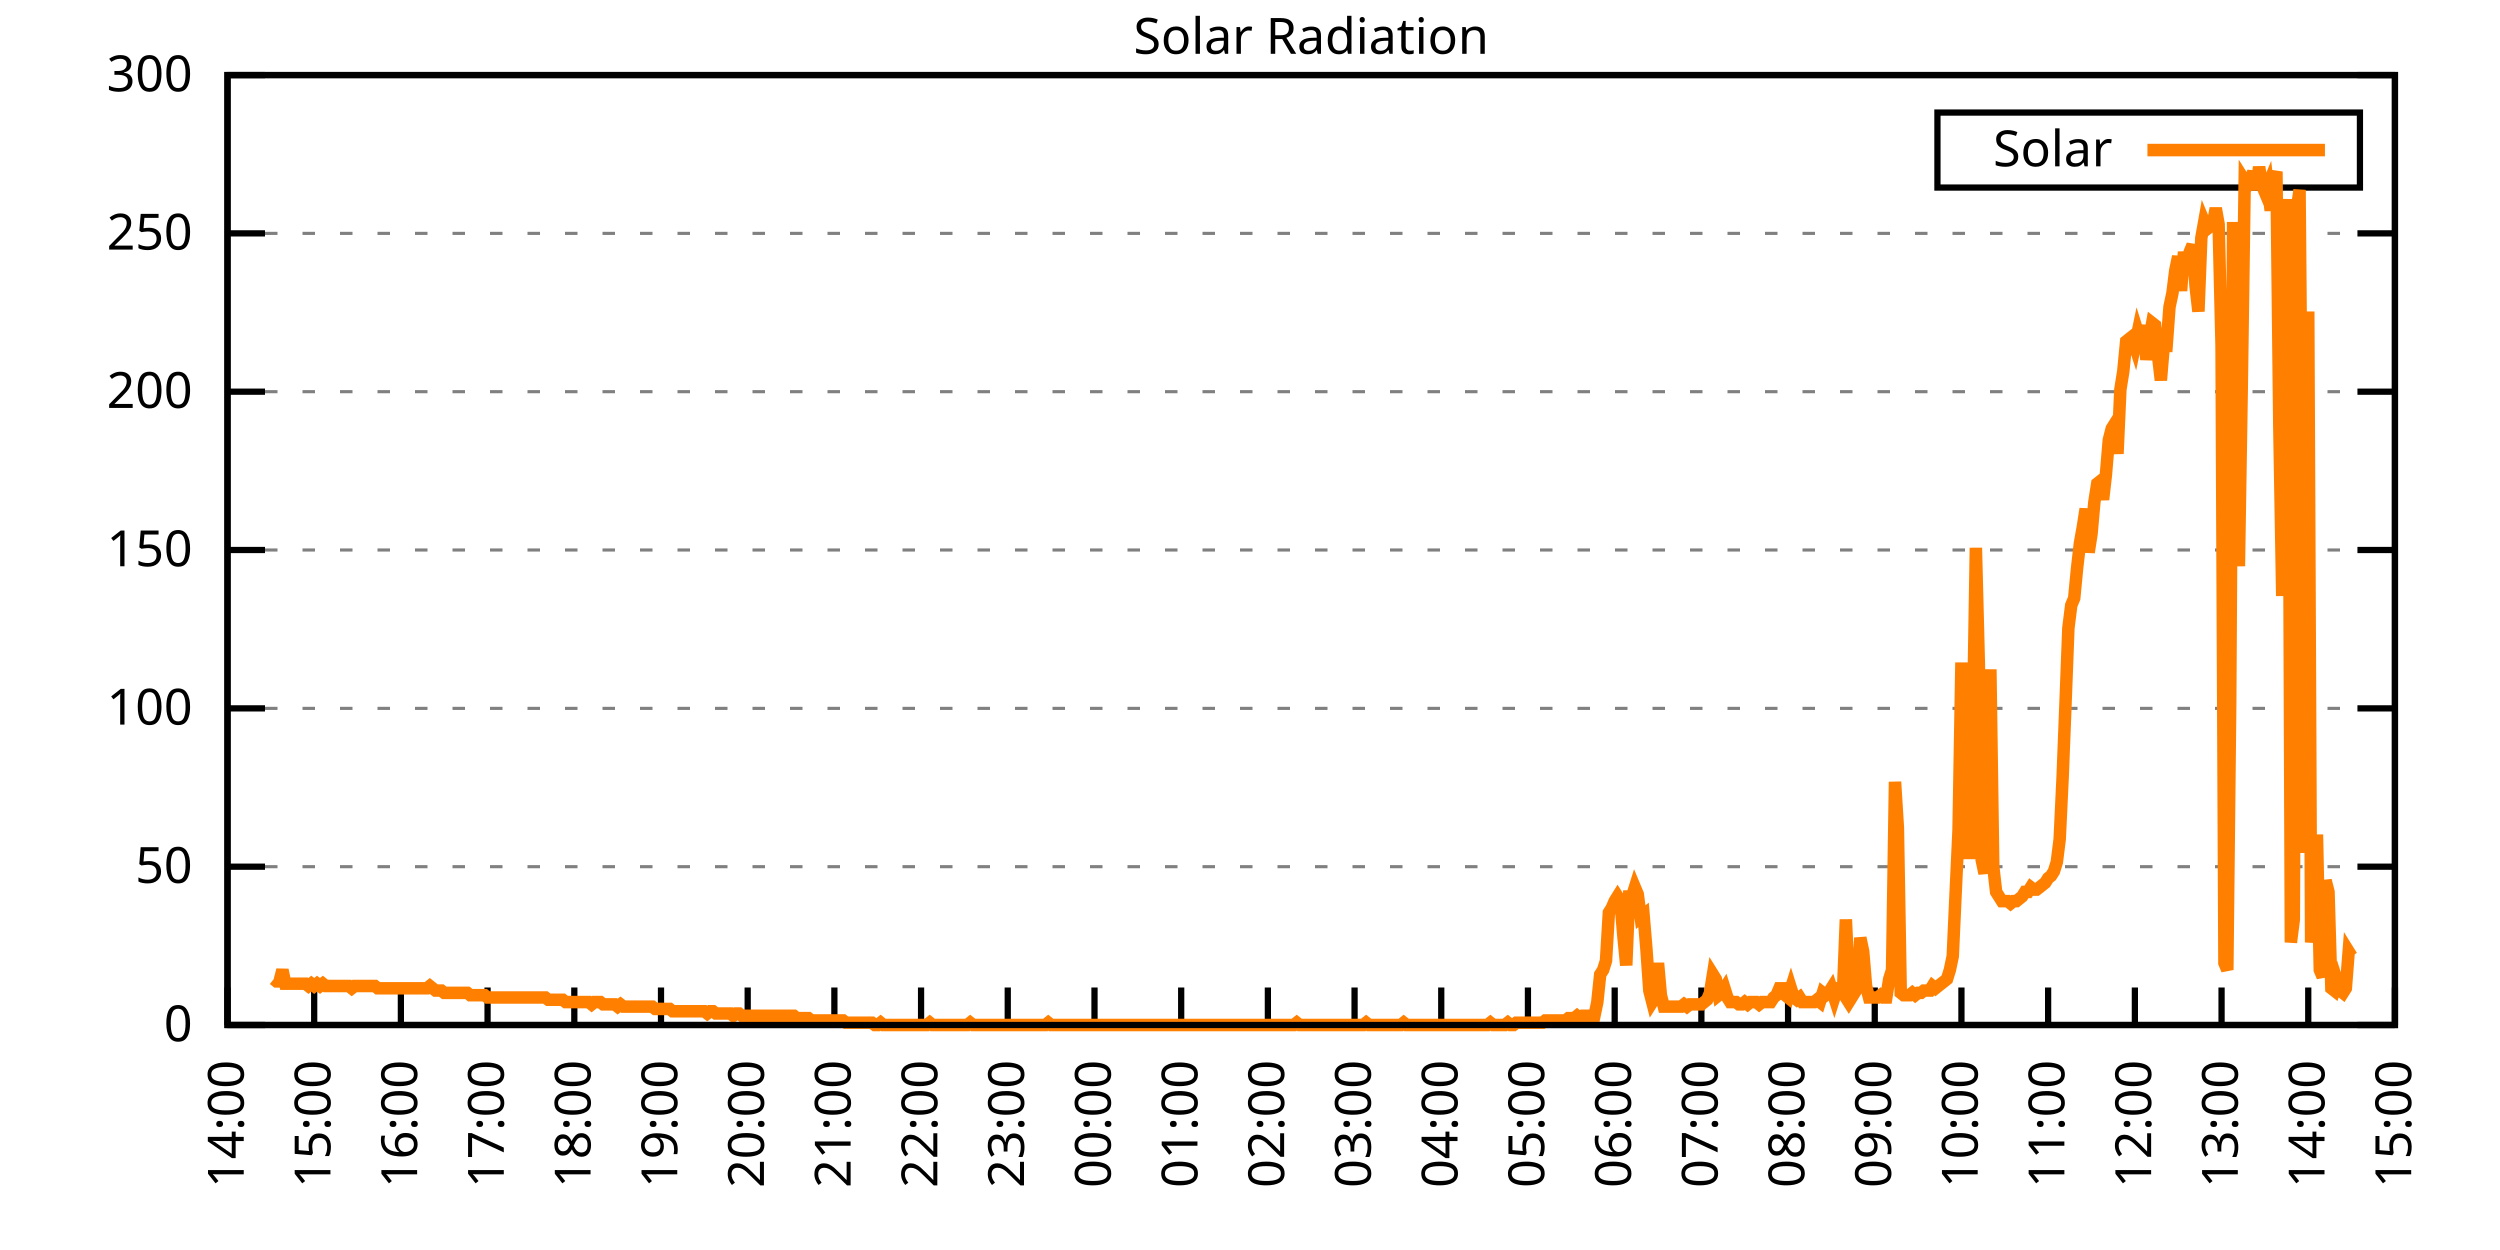
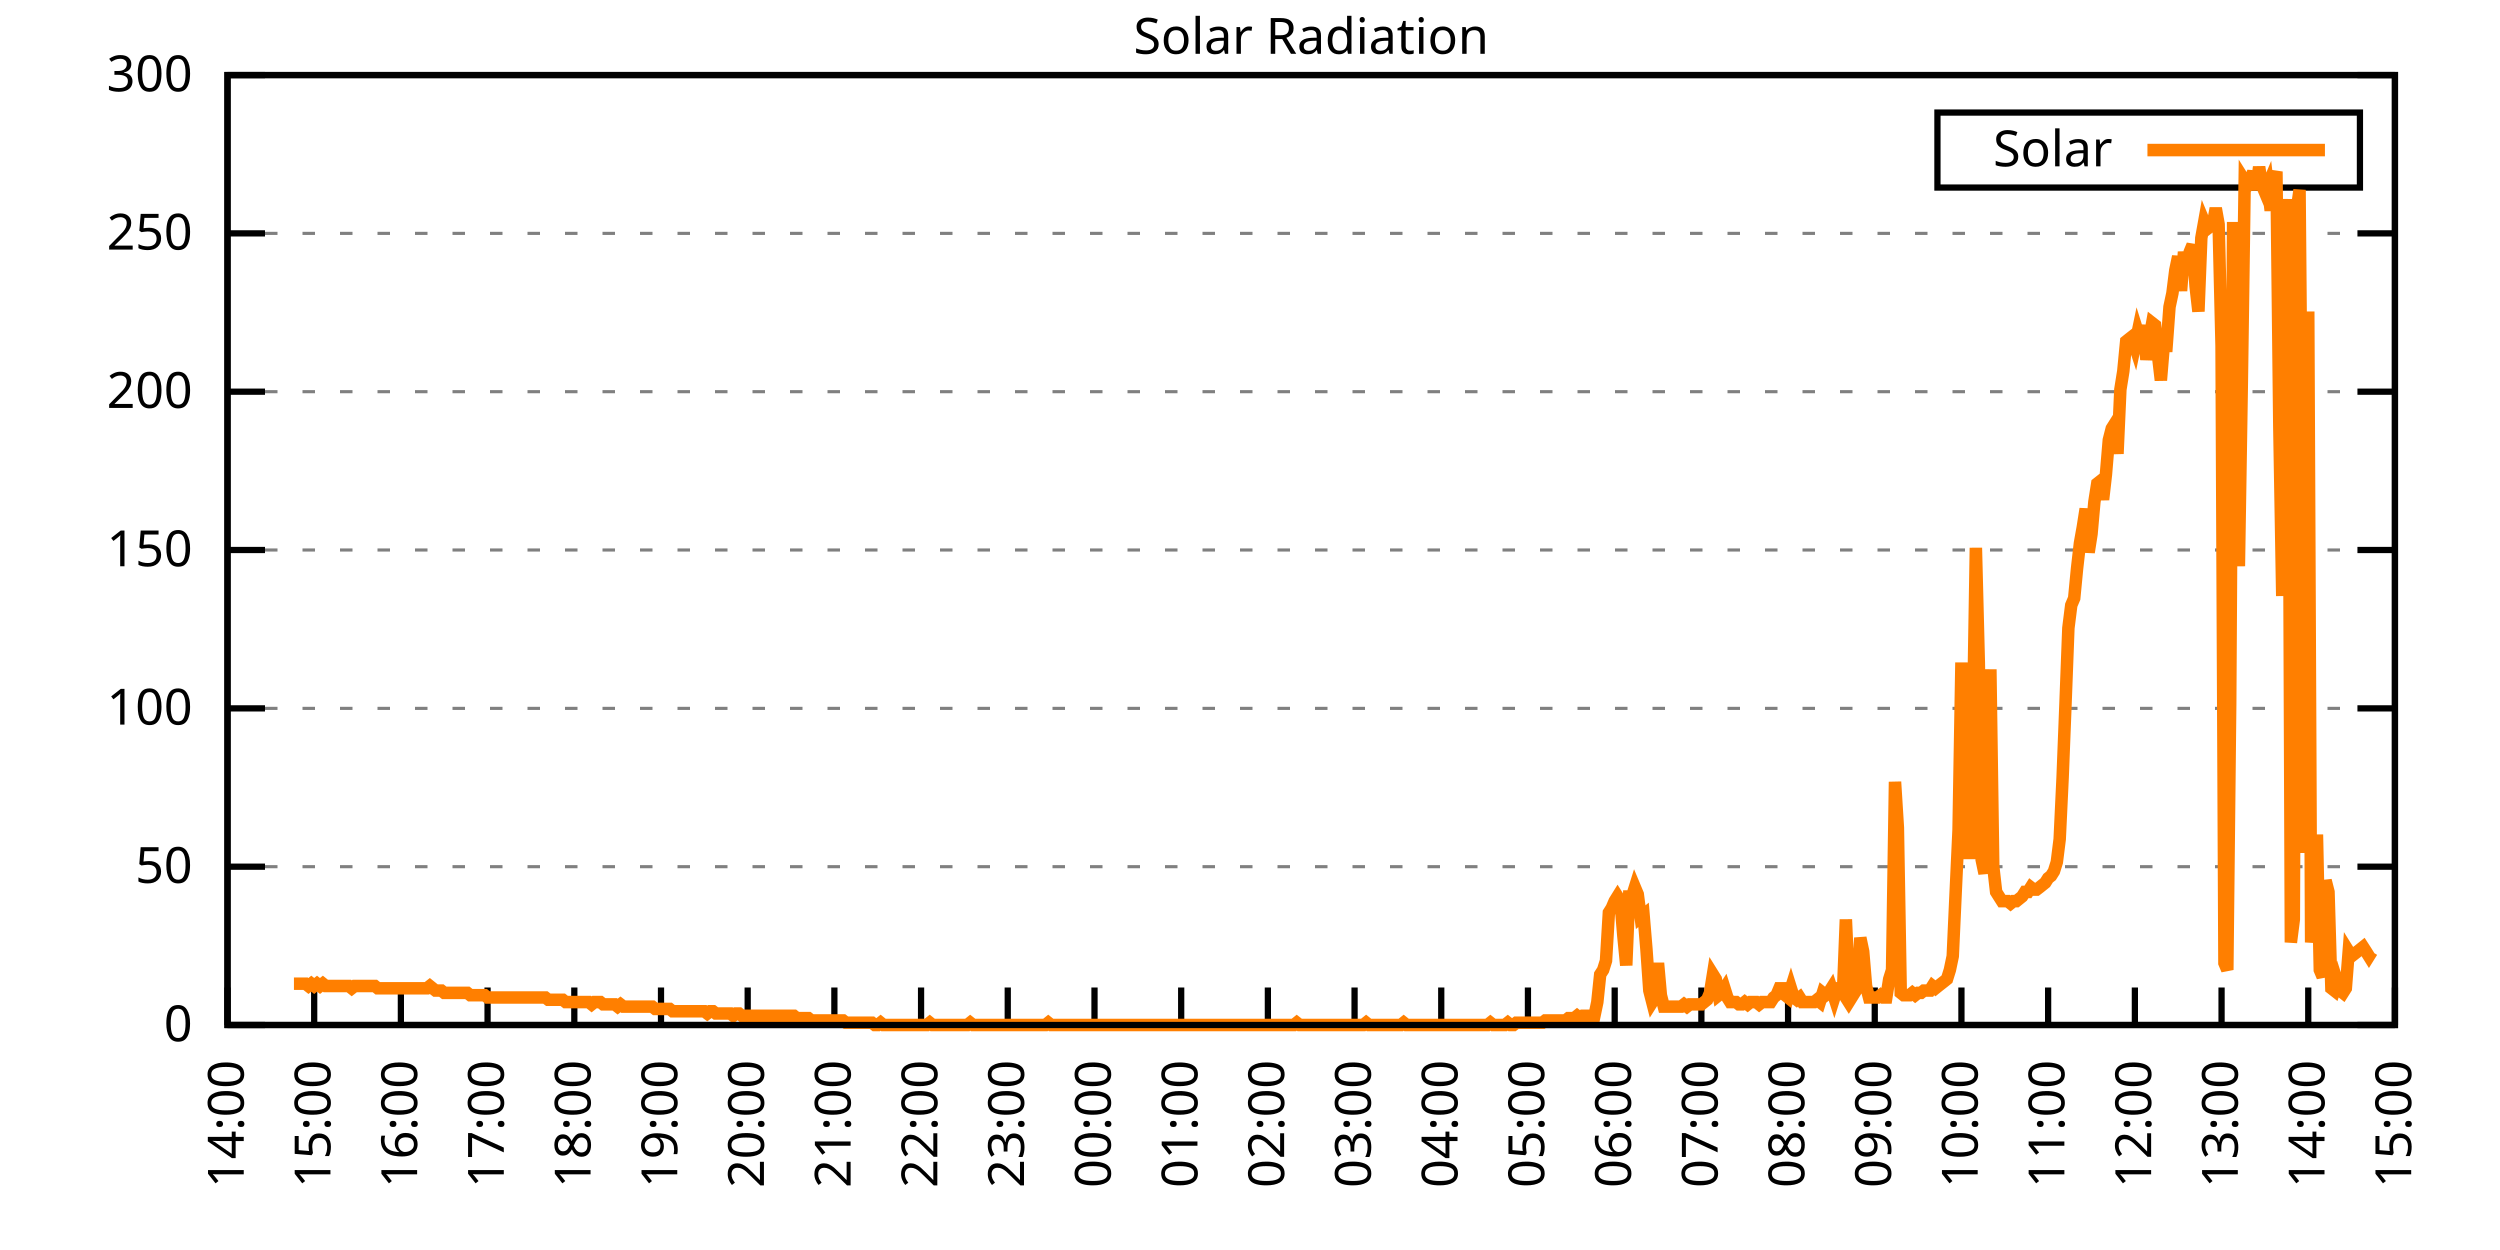
<svg xmlns="http://www.w3.org/2000/svg" xmlns:xlink="http://www.w3.org/1999/xlink" width="400" height="200" viewBox="0 0 400 200">
  <g id="gnuplot_canvas">
    <rect x="0" y="0" width="400" height="200" fill="none" />
    <defs>
      <circle id="gpDot" r="0.5" stroke-width="0.5" stroke="currentColor" />
      <path id="gpPt0" stroke-width="0.333" stroke="currentColor" d="M-1,0 h2 M0,-1 v2" />
      <path id="gpPt1" stroke-width="0.333" stroke="currentColor" d="M-1,-1 L1,1 M1,-1 L-1,1" />
      <path id="gpPt2" stroke-width="0.333" stroke="currentColor" d="M-1,0 L1,0 M0,-1 L0,1 M-1,-1 L1,1 M-1,1 L1,-1" />
      <rect id="gpPt3" stroke-width="0.333" stroke="currentColor" x="-1" y="-1" width="2" height="2" />
      <rect id="gpPt4" stroke-width="0.333" stroke="currentColor" fill="currentColor" x="-1" y="-1" width="2" height="2" />
      <circle id="gpPt5" stroke-width="0.333" stroke="currentColor" cx="0" cy="0" r="1" />
      <use xlink:href="#gpPt5" id="gpPt6" fill="currentColor" stroke="none" />
      <path id="gpPt7" stroke-width="0.333" stroke="currentColor" d="M0,-1.33 L-1.33,0.67 L1.33,0.67 z" />
      <use xlink:href="#gpPt7" id="gpPt8" fill="currentColor" stroke="none" />
      <use xlink:href="#gpPt7" id="gpPt9" stroke="currentColor" transform="rotate(180)" />
      <use xlink:href="#gpPt9" id="gpPt10" fill="currentColor" stroke="none" />
      <use xlink:href="#gpPt3" id="gpPt11" stroke="currentColor" transform="rotate(45)" />
      <use xlink:href="#gpPt11" id="gpPt12" fill="currentColor" stroke="none" />
      <path id="gpPt13" stroke-width="0.333" stroke="currentColor" d="M0,1.330 L1.265,0.411 L0.782,-1.067 L-0.782,-1.076 L-1.265,0.411 z" />
      <use xlink:href="#gpPt13" id="gpPt14" fill="currentColor" stroke="none" />
      <filter id="textbox" filterUnits="objectBoundingBox" x="0" y="0" height="1" width="1">
        <feFlood flood-color="white" flood-opacity="1" result="bgnd" />
        <feComposite in="SourceGraphic" in2="bgnd" operator="atop" />
      </filter>
      <filter id="greybox" filterUnits="objectBoundingBox" x="0" y="0" height="1" width="1">
        <feFlood flood-color="lightgrey" flood-opacity="1" result="grey" />
        <feComposite in="SourceGraphic" in2="grey" operator="atop" />
      </filter>
    </defs>
    <g fill="none" color="white" stroke="currentColor" stroke-width="1.00" stroke-linecap="butt" stroke-linejoin="miter">
</g>
    <g fill="none" color="black" stroke="currentColor" stroke-width="1.00" stroke-linecap="butt" stroke-linejoin="miter">
      <g stroke="none" shape-rendering="crispEdges">
        <polygon fill="rgb(255, 255, 255)" points="36.40,164.00 383.18,164.00 383.18,12.02 36.40,12.02 " />
      </g>
    </g>
    <g fill="none" color="black" stroke="currentColor" stroke-width="1.00" stroke-linecap="butt" stroke-linejoin="miter">
</g>
    <g fill="none" color="black" stroke="black" stroke-width="0.50" stroke-linecap="butt" stroke-linejoin="miter">
</g>
    <g fill="none" color="gray" stroke="currentColor" stroke-width="0.50" stroke-linecap="butt" stroke-linejoin="miter">
      <path stroke="gray" stroke-dasharray="2,4" class="gridline" d="M36.40,164.00 L383.19,164.00  " />
    </g>
    <g fill="none" color="gray" stroke="gray" stroke-width="1.00" stroke-linecap="butt" stroke-linejoin="miter">
</g>
    <g fill="none" color="black" stroke="currentColor" stroke-width="1.00" stroke-linecap="butt" stroke-linejoin="miter">
      <path stroke="black" d="M36.40,164.00 L42.40,164.00 M383.19,164.00 L377.19,164.00  " />
      <g transform="translate(30.80,166.60)" stroke="none" fill="black" font-family="Sans" font-size="8.00" text-anchor="end">
        <text>
          <tspan font-family="Sans"> 0</tspan>
        </text>
      </g>
    </g>
    <g fill="none" color="black" stroke="currentColor" stroke-width="1.00" stroke-linecap="butt" stroke-linejoin="miter">
</g>
    <g fill="none" color="black" stroke="black" stroke-width="0.50" stroke-linecap="butt" stroke-linejoin="miter">
</g>
    <g fill="none" color="gray" stroke="currentColor" stroke-width="0.50" stroke-linecap="butt" stroke-linejoin="miter">
      <path stroke="gray" stroke-dasharray="2,4" class="gridline" d="M36.40,138.67 L383.19,138.67  " />
    </g>
    <g fill="none" color="gray" stroke="gray" stroke-width="1.00" stroke-linecap="butt" stroke-linejoin="miter">
</g>
    <g fill="none" color="black" stroke="currentColor" stroke-width="1.00" stroke-linecap="butt" stroke-linejoin="miter">
      <path stroke="black" d="M36.40,138.67 L42.40,138.67 M383.19,138.67 L377.19,138.67  " />
      <g transform="translate(30.80,141.27)" stroke="none" fill="black" font-family="Sans" font-size="8.00" text-anchor="end">
        <text>
          <tspan font-family="Sans"> 50</tspan>
        </text>
      </g>
    </g>
    <g fill="none" color="black" stroke="currentColor" stroke-width="1.00" stroke-linecap="butt" stroke-linejoin="miter">
</g>
    <g fill="none" color="black" stroke="black" stroke-width="0.50" stroke-linecap="butt" stroke-linejoin="miter">
</g>
    <g fill="none" color="gray" stroke="currentColor" stroke-width="0.50" stroke-linecap="butt" stroke-linejoin="miter">
      <path stroke="gray" stroke-dasharray="2,4" class="gridline" d="M36.40,113.34 L383.19,113.34  " />
    </g>
    <g fill="none" color="gray" stroke="gray" stroke-width="1.00" stroke-linecap="butt" stroke-linejoin="miter">
</g>
    <g fill="none" color="black" stroke="currentColor" stroke-width="1.00" stroke-linecap="butt" stroke-linejoin="miter">
      <path stroke="black" d="M36.40,113.34 L42.40,113.34 M383.19,113.34 L377.19,113.34  " />
      <g transform="translate(30.80,115.94)" stroke="none" fill="black" font-family="Sans" font-size="8.00" text-anchor="end">
        <text>
          <tspan font-family="Sans"> 100</tspan>
        </text>
      </g>
    </g>
    <g fill="none" color="black" stroke="currentColor" stroke-width="1.00" stroke-linecap="butt" stroke-linejoin="miter">
</g>
    <g fill="none" color="black" stroke="black" stroke-width="0.50" stroke-linecap="butt" stroke-linejoin="miter">
</g>
    <g fill="none" color="gray" stroke="currentColor" stroke-width="0.50" stroke-linecap="butt" stroke-linejoin="miter">
      <path stroke="gray" stroke-dasharray="2,4" class="gridline" d="M36.40,88.00 L383.19,88.00  " />
    </g>
    <g fill="none" color="gray" stroke="gray" stroke-width="1.00" stroke-linecap="butt" stroke-linejoin="miter">
</g>
    <g fill="none" color="black" stroke="currentColor" stroke-width="1.00" stroke-linecap="butt" stroke-linejoin="miter">
      <path stroke="black" d="M36.40,88.00 L42.40,88.00 M383.19,88.00 L377.19,88.00  " />
      <g transform="translate(30.80,90.60)" stroke="none" fill="black" font-family="Sans" font-size="8.00" text-anchor="end">
        <text>
          <tspan font-family="Sans"> 150</tspan>
        </text>
      </g>
    </g>
    <g fill="none" color="black" stroke="currentColor" stroke-width="1.00" stroke-linecap="butt" stroke-linejoin="miter">
</g>
    <g fill="none" color="black" stroke="black" stroke-width="0.50" stroke-linecap="butt" stroke-linejoin="miter">
</g>
    <g fill="none" color="gray" stroke="currentColor" stroke-width="0.50" stroke-linecap="butt" stroke-linejoin="miter">
      <path stroke="gray" stroke-dasharray="2,4" class="gridline" d="M36.40,62.67 L383.19,62.67  " />
    </g>
    <g fill="none" color="gray" stroke="gray" stroke-width="1.00" stroke-linecap="butt" stroke-linejoin="miter">
</g>
    <g fill="none" color="black" stroke="currentColor" stroke-width="1.00" stroke-linecap="butt" stroke-linejoin="miter">
      <path stroke="black" d="M36.40,62.67 L42.40,62.67 M383.19,62.67 L377.19,62.67  " />
      <g transform="translate(30.80,65.27)" stroke="none" fill="black" font-family="Sans" font-size="8.00" text-anchor="end">
        <text>
          <tspan font-family="Sans"> 200</tspan>
        </text>
      </g>
    </g>
    <g fill="none" color="black" stroke="currentColor" stroke-width="1.00" stroke-linecap="butt" stroke-linejoin="miter">
</g>
    <g fill="none" color="black" stroke="black" stroke-width="0.50" stroke-linecap="butt" stroke-linejoin="miter">
</g>
    <g fill="none" color="gray" stroke="currentColor" stroke-width="0.50" stroke-linecap="butt" stroke-linejoin="miter">
      <path stroke="gray" stroke-dasharray="2,4" class="gridline" d="M36.40,37.34 L383.19,37.34  " />
    </g>
    <g fill="none" color="gray" stroke="gray" stroke-width="1.00" stroke-linecap="butt" stroke-linejoin="miter">
</g>
    <g fill="none" color="black" stroke="currentColor" stroke-width="1.00" stroke-linecap="butt" stroke-linejoin="miter">
      <path stroke="black" d="M36.40,37.34 L42.40,37.34 M383.19,37.34 L377.19,37.34  " />
      <g transform="translate(30.80,39.94)" stroke="none" fill="black" font-family="Sans" font-size="8.00" text-anchor="end">
        <text>
          <tspan font-family="Sans"> 250</tspan>
        </text>
      </g>
    </g>
    <g fill="none" color="black" stroke="currentColor" stroke-width="1.00" stroke-linecap="butt" stroke-linejoin="miter">
</g>
    <g fill="none" color="black" stroke="black" stroke-width="0.50" stroke-linecap="butt" stroke-linejoin="miter">
</g>
    <g fill="none" color="gray" stroke="currentColor" stroke-width="0.50" stroke-linecap="butt" stroke-linejoin="miter">
      <path stroke="gray" stroke-dasharray="2,4" class="gridline" d="M36.40,12.01 L383.19,12.01  " />
    </g>
    <g fill="none" color="gray" stroke="gray" stroke-width="1.00" stroke-linecap="butt" stroke-linejoin="miter">
</g>
    <g fill="none" color="black" stroke="currentColor" stroke-width="1.00" stroke-linecap="butt" stroke-linejoin="miter">
      <path stroke="black" d="M36.40,12.01 L42.40,12.01 M383.19,12.01 L377.19,12.01  " />
      <g transform="translate(30.80,14.61)" stroke="none" fill="black" font-family="Sans" font-size="8.00" text-anchor="end">
        <text>
          <tspan font-family="Sans"> 300</tspan>
        </text>
      </g>
    </g>
    <g fill="none" color="black" stroke="currentColor" stroke-width="1.00" stroke-linecap="butt" stroke-linejoin="miter">
      <path stroke="black" d="M36.40,164.00 L36.40,158.00  " />
      <g transform="translate(39.00,169.60) rotate(270.00)" stroke="none" fill="black" font-family="Sans" font-size="8.00" text-anchor="end">
        <text>
          <tspan font-family="Sans">14:00</tspan>
        </text>
      </g>
    </g>
    <g fill="none" color="black" stroke="currentColor" stroke-width="1.00" stroke-linecap="butt" stroke-linejoin="miter">
      <path stroke="black" d="M50.27,164.00 L50.27,158.00  " />
      <g transform="translate(52.87,169.60) rotate(270.00)" stroke="none" fill="black" font-family="Sans" font-size="8.00" text-anchor="end">
        <text>
          <tspan font-family="Sans">15:00</tspan>
        </text>
      </g>
    </g>
    <g fill="none" color="black" stroke="currentColor" stroke-width="1.00" stroke-linecap="butt" stroke-linejoin="miter">
      <path stroke="black" d="M64.14,164.00 L64.14,158.00  " />
      <g transform="translate(66.74,169.60) rotate(270.00)" stroke="none" fill="black" font-family="Sans" font-size="8.00" text-anchor="end">
        <text>
          <tspan font-family="Sans">16:00</tspan>
        </text>
      </g>
    </g>
    <g fill="none" color="black" stroke="currentColor" stroke-width="1.00" stroke-linecap="butt" stroke-linejoin="miter">
      <path stroke="black" d="M78.01,164.00 L78.01,158.00  " />
      <g transform="translate(80.61,169.60) rotate(270.00)" stroke="none" fill="black" font-family="Sans" font-size="8.00" text-anchor="end">
        <text>
          <tspan font-family="Sans">17:00</tspan>
        </text>
      </g>
    </g>
    <g fill="none" color="black" stroke="currentColor" stroke-width="1.00" stroke-linecap="butt" stroke-linejoin="miter">
      <path stroke="black" d="M91.89,164.00 L91.89,158.00  " />
      <g transform="translate(94.49,169.60) rotate(270.00)" stroke="none" fill="black" font-family="Sans" font-size="8.00" text-anchor="end">
        <text>
          <tspan font-family="Sans">18:00</tspan>
        </text>
      </g>
    </g>
    <g fill="none" color="black" stroke="currentColor" stroke-width="1.00" stroke-linecap="butt" stroke-linejoin="miter">
      <path stroke="black" d="M105.76,164.00 L105.76,158.00  " />
      <g transform="translate(108.36,169.60) rotate(270.00)" stroke="none" fill="black" font-family="Sans" font-size="8.00" text-anchor="end">
        <text>
          <tspan font-family="Sans">19:00</tspan>
        </text>
      </g>
    </g>
    <g fill="none" color="black" stroke="currentColor" stroke-width="1.00" stroke-linecap="butt" stroke-linejoin="miter">
      <path stroke="black" d="M119.63,164.00 L119.63,158.00  " />
      <g transform="translate(122.23,169.60) rotate(270.00)" stroke="none" fill="black" font-family="Sans" font-size="8.00" text-anchor="end">
        <text>
          <tspan font-family="Sans">20:00</tspan>
        </text>
      </g>
    </g>
    <g fill="none" color="black" stroke="currentColor" stroke-width="1.00" stroke-linecap="butt" stroke-linejoin="miter">
      <path stroke="black" d="M133.50,164.00 L133.50,158.00  " />
      <g transform="translate(136.10,169.60) rotate(270.00)" stroke="none" fill="black" font-family="Sans" font-size="8.00" text-anchor="end">
        <text>
          <tspan font-family="Sans">21:00</tspan>
        </text>
      </g>
    </g>
    <g fill="none" color="black" stroke="currentColor" stroke-width="1.00" stroke-linecap="butt" stroke-linejoin="miter">
      <path stroke="black" d="M147.37,164.00 L147.37,158.00  " />
      <g transform="translate(149.97,169.60) rotate(270.00)" stroke="none" fill="black" font-family="Sans" font-size="8.00" text-anchor="end">
        <text>
          <tspan font-family="Sans">22:00</tspan>
        </text>
      </g>
    </g>
    <g fill="none" color="black" stroke="currentColor" stroke-width="1.00" stroke-linecap="butt" stroke-linejoin="miter">
      <path stroke="black" d="M161.24,164.00 L161.24,158.00  " />
      <g transform="translate(163.84,169.60) rotate(270.00)" stroke="none" fill="black" font-family="Sans" font-size="8.00" text-anchor="end">
        <text>
          <tspan font-family="Sans">23:00</tspan>
        </text>
      </g>
    </g>
    <g fill="none" color="black" stroke="currentColor" stroke-width="1.00" stroke-linecap="butt" stroke-linejoin="miter">
      <path stroke="black" d="M175.12,164.00 L175.12,158.00  " />
      <g transform="translate(177.72,169.60) rotate(270.00)" stroke="none" fill="black" font-family="Sans" font-size="8.00" text-anchor="end">
        <text>
          <tspan font-family="Sans">00:00</tspan>
        </text>
      </g>
    </g>
    <g fill="none" color="black" stroke="currentColor" stroke-width="1.00" stroke-linecap="butt" stroke-linejoin="miter">
      <path stroke="black" d="M188.99,164.00 L188.99,158.00  " />
      <g transform="translate(191.59,169.60) rotate(270.00)" stroke="none" fill="black" font-family="Sans" font-size="8.00" text-anchor="end">
        <text>
          <tspan font-family="Sans">01:00</tspan>
        </text>
      </g>
    </g>
    <g fill="none" color="black" stroke="currentColor" stroke-width="1.00" stroke-linecap="butt" stroke-linejoin="miter">
      <path stroke="black" d="M202.86,164.00 L202.86,158.00  " />
      <g transform="translate(205.46,169.60) rotate(270.00)" stroke="none" fill="black" font-family="Sans" font-size="8.00" text-anchor="end">
        <text>
          <tspan font-family="Sans">02:00</tspan>
        </text>
      </g>
    </g>
    <g fill="none" color="black" stroke="currentColor" stroke-width="1.00" stroke-linecap="butt" stroke-linejoin="miter">
      <path stroke="black" d="M216.73,164.00 L216.73,158.00  " />
      <g transform="translate(219.33,169.60) rotate(270.00)" stroke="none" fill="black" font-family="Sans" font-size="8.00" text-anchor="end">
        <text>
          <tspan font-family="Sans">03:00</tspan>
        </text>
      </g>
    </g>
    <g fill="none" color="black" stroke="currentColor" stroke-width="1.00" stroke-linecap="butt" stroke-linejoin="miter">
      <path stroke="black" d="M230.60,164.00 L230.60,158.00  " />
      <g transform="translate(233.20,169.60) rotate(270.00)" stroke="none" fill="black" font-family="Sans" font-size="8.00" text-anchor="end">
        <text>
          <tspan font-family="Sans">04:00</tspan>
        </text>
      </g>
    </g>
    <g fill="none" color="black" stroke="currentColor" stroke-width="1.00" stroke-linecap="butt" stroke-linejoin="miter">
      <path stroke="black" d="M244.47,164.00 L244.47,158.00  " />
      <g transform="translate(247.07,169.60) rotate(270.00)" stroke="none" fill="black" font-family="Sans" font-size="8.00" text-anchor="end">
        <text>
          <tspan font-family="Sans">05:00</tspan>
        </text>
      </g>
    </g>
    <g fill="none" color="black" stroke="currentColor" stroke-width="1.00" stroke-linecap="butt" stroke-linejoin="miter">
      <path stroke="black" d="M258.35,164.00 L258.35,158.00  " />
      <g transform="translate(260.95,169.60) rotate(270.00)" stroke="none" fill="black" font-family="Sans" font-size="8.00" text-anchor="end">
        <text>
          <tspan font-family="Sans">06:00</tspan>
        </text>
      </g>
    </g>
    <g fill="none" color="black" stroke="currentColor" stroke-width="1.00" stroke-linecap="butt" stroke-linejoin="miter">
      <path stroke="black" d="M272.22,164.00 L272.22,158.00  " />
      <g transform="translate(274.82,169.60) rotate(270.00)" stroke="none" fill="black" font-family="Sans" font-size="8.00" text-anchor="end">
        <text>
          <tspan font-family="Sans">07:00</tspan>
        </text>
      </g>
    </g>
    <g fill="none" color="black" stroke="currentColor" stroke-width="1.00" stroke-linecap="butt" stroke-linejoin="miter">
      <path stroke="black" d="M286.09,164.00 L286.09,158.00  " />
      <g transform="translate(288.69,169.60) rotate(270.00)" stroke="none" fill="black" font-family="Sans" font-size="8.00" text-anchor="end">
        <text>
          <tspan font-family="Sans">08:00</tspan>
        </text>
      </g>
    </g>
    <g fill="none" color="black" stroke="currentColor" stroke-width="1.00" stroke-linecap="butt" stroke-linejoin="miter">
      <path stroke="black" d="M299.96,164.00 L299.96,158.00  " />
      <g transform="translate(302.56,169.60) rotate(270.00)" stroke="none" fill="black" font-family="Sans" font-size="8.00" text-anchor="end">
        <text>
          <tspan font-family="Sans">09:00</tspan>
        </text>
      </g>
    </g>
    <g fill="none" color="black" stroke="currentColor" stroke-width="1.00" stroke-linecap="butt" stroke-linejoin="miter">
      <path stroke="black" d="M313.83,164.00 L313.83,158.00  " />
      <g transform="translate(316.43,169.60) rotate(270.00)" stroke="none" fill="black" font-family="Sans" font-size="8.00" text-anchor="end">
        <text>
          <tspan font-family="Sans">10:00</tspan>
        </text>
      </g>
    </g>
    <g fill="none" color="black" stroke="currentColor" stroke-width="1.00" stroke-linecap="butt" stroke-linejoin="miter">
      <path stroke="black" d="M327.70,164.00 L327.70,158.00  " />
      <g transform="translate(330.30,169.60) rotate(270.00)" stroke="none" fill="black" font-family="Sans" font-size="8.00" text-anchor="end">
        <text>
          <tspan font-family="Sans">11:00</tspan>
        </text>
      </g>
    </g>
    <g fill="none" color="black" stroke="currentColor" stroke-width="1.00" stroke-linecap="butt" stroke-linejoin="miter">
      <path stroke="black" d="M341.58,164.00 L341.58,158.00  " />
      <g transform="translate(344.18,169.60) rotate(270.00)" stroke="none" fill="black" font-family="Sans" font-size="8.00" text-anchor="end">
        <text>
          <tspan font-family="Sans">12:00</tspan>
        </text>
      </g>
    </g>
    <g fill="none" color="black" stroke="currentColor" stroke-width="1.00" stroke-linecap="butt" stroke-linejoin="miter">
      <path stroke="black" d="M355.45,164.00 L355.45,158.00  " />
      <g transform="translate(358.05,169.60) rotate(270.00)" stroke="none" fill="black" font-family="Sans" font-size="8.00" text-anchor="end">
        <text>
          <tspan font-family="Sans">13:00</tspan>
        </text>
      </g>
    </g>
    <g fill="none" color="black" stroke="currentColor" stroke-width="1.00" stroke-linecap="butt" stroke-linejoin="miter">
      <path stroke="black" d="M369.32,164.00 L369.32,158.00  " />
      <g transform="translate(371.92,169.60) rotate(270.00)" stroke="none" fill="black" font-family="Sans" font-size="8.00" text-anchor="end">
        <text>
          <tspan font-family="Sans">14:00</tspan>
        </text>
      </g>
    </g>
    <g fill="none" color="black" stroke="currentColor" stroke-width="1.00" stroke-linecap="butt" stroke-linejoin="miter">
      <path stroke="black" d="M383.19,164.00 L383.19,158.00  " />
      <g transform="translate(385.79,169.60) rotate(270.00)" stroke="none" fill="black" font-family="Sans" font-size="8.00" text-anchor="end">
        <text>
          <tspan font-family="Sans">15:00</tspan>
        </text>
      </g>
    </g>
    <g fill="none" color="black" stroke="currentColor" stroke-width="1.00" stroke-linecap="butt" stroke-linejoin="miter">
</g>
    <g fill="none" color="black" stroke="currentColor" stroke-width="1.00" stroke-linecap="butt" stroke-linejoin="miter">
      <path stroke="black" d="M36.40,12.01 L36.40,164.00 L383.19,164.00 L383.19,12.01 L36.40,12.01 Z  " />
    </g>
    <g fill="none" color="black" stroke="currentColor" stroke-width="1.00" stroke-linecap="butt" stroke-linejoin="miter">
</g>
    <g fill="none" color="black" stroke="currentColor" stroke-width="1.00" stroke-linecap="butt" stroke-linejoin="miter">
      <path stroke="black" d="M309.99,30.01 L309.99,18.01 L377.59,18.01 L377.59,30.01 L309.99,30.01 Z  " />
    </g>
    <g id="Solar_Radiation_plot_1">
      <g fill="none" color="white" stroke="black" stroke-width="2.00" stroke-linecap="butt" stroke-linejoin="miter">
</g>
      <g fill="none" color="black" stroke="currentColor" stroke-width="2.00" stroke-linecap="butt" stroke-linejoin="miter">
        <g transform="translate(337.99,26.61)" stroke="none" fill="black" font-family="Sans" font-size="8.00" text-anchor="end">
          <text>
            <tspan font-family="Sans">Solar</tspan>
          </text>
        </g>
      </g>
      <g fill="none" color="black" stroke="currentColor" stroke-width="2.00" stroke-linecap="butt" stroke-linejoin="miter">
-         <path stroke="rgb(255, 127,   0)" d="M343.59,24.01 L371.99,24.01 M43.80,156.66 L44.26,157.03 L44.72,157.03 L45.19,155.19 L45.65,157.39 L46.11,157.39   L46.57,157.39 L47.03,157.39 L47.50,157.39 L47.96,157.39 L48.42,157.39 L48.88,157.39 L49.35,157.76 L49.81,157.39   L50.27,157.76 L50.73,157.39 L51.20,157.76 L51.66,157.39 L52.12,157.76 L52.58,157.76 L53.05,157.76 L53.51,157.76   L53.97,157.76 L54.43,157.76 L54.90,157.76 L55.36,157.76 L55.82,157.76 L56.28,158.13 L56.75,157.76 L57.21,157.76   L57.67,157.76 L58.13,157.76 L58.59,157.76 L59.06,157.76 L59.52,157.76 L59.98,157.76 L60.44,158.13 L60.91,158.13   L61.37,158.13 L61.83,158.13 L62.29,158.13 L62.76,158.13 L63.22,158.13 L63.68,158.13 L64.14,158.13 L64.61,158.13   L65.07,158.13 L65.53,158.13 L65.99,158.13 L66.46,158.13 L66.92,158.13 L67.38,158.13 L67.84,158.13 L68.30,158.13   L68.77,157.76 L69.23,158.13 L69.69,158.49 L70.15,158.49 L70.62,158.49 L71.08,158.86 L71.54,158.86 L72.00,158.86   L72.47,158.86 L72.93,158.86 L73.39,158.86 L73.85,158.86 L74.32,158.86 L74.78,158.86 L75.24,159.23 L75.70,159.23   L76.17,159.23 L76.63,159.23 L77.09,159.23 L77.55,159.23 L78.01,159.60 L78.48,159.60 L78.94,159.60 L79.40,159.60   L79.86,159.60 L80.33,159.60 L80.79,159.60 L81.25,159.60 L81.71,159.60 L82.18,159.60 L82.64,159.60 L83.10,159.60   L83.56,159.60 L84.03,159.60 L84.49,159.60 L84.95,159.60 L85.41,159.60 L85.88,159.60 L86.34,159.60 L86.80,159.60   L87.26,159.60 L87.72,159.96 L88.19,159.96 L88.65,159.96 L89.11,159.96 L89.57,159.96 L90.04,159.96 L90.50,160.33   L90.96,160.33 L91.42,160.33 L91.89,160.33 L92.35,160.33 L92.81,160.33 L93.27,160.33 L93.74,160.33 L94.20,160.33   L94.66,160.70 L95.12,160.33 L95.59,160.33 L96.05,160.33 L96.51,160.70 L96.97,160.70 L97.44,160.70 L97.90,160.70   L98.36,160.70 L98.82,161.06 L99.28,160.70 L99.75,161.06 L100.21,161.06 L100.67,161.06 L101.13,161.06 L101.60,161.06   L102.06,161.06 L102.52,161.06 L102.98,161.06 L103.45,161.06 L103.91,161.06 L104.37,161.06 L104.83,161.43 L105.30,161.43   L105.76,161.43 L106.22,161.43 L106.68,161.43 L107.15,161.43 L107.61,161.80 L108.07,161.80 L108.53,161.80 L108.99,161.80   L109.46,161.80 L109.92,161.80 L110.38,161.80 L110.84,161.80 L111.31,161.80 L111.77,161.80 L112.23,161.80 L112.69,161.80   L113.16,162.16 L113.62,161.80 L114.08,161.80 L114.54,162.16 L115.01,162.16 L115.47,162.16 L115.93,162.16 L116.39,162.16   L116.86,162.16 L117.32,162.53 L117.78,162.16 L118.24,162.16 L118.70,162.53 L119.17,162.53 L119.63,162.53 L120.09,162.53   L120.55,162.53 L121.02,162.53 L121.48,162.53 L121.94,162.53 L122.40,162.53 L122.87,162.53 L123.33,162.53 L123.79,162.53   L124.25,162.53 L124.72,162.53 L125.18,162.53 L125.64,162.53 L126.10,162.53 L126.57,162.53 L127.03,162.53 L127.49,162.90   L127.95,162.90 L128.41,162.90 L128.88,162.90 L129.34,162.90 L129.80,163.27 L130.26,163.27 L130.73,163.27 L131.19,163.27   L131.65,163.27 L132.11,163.27 L132.58,163.27 L133.04,163.27 L133.50,163.27 L133.96,163.27 L134.43,163.27 L134.89,163.27   L135.35,163.63 L135.81,163.63 L136.28,163.63 L136.74,163.63 L137.20,163.63 L137.66,163.63 L138.13,163.63 L138.59,163.63   L139.05,163.63 L139.51,163.63 L139.97,164.00 L140.44,164.00 L140.90,163.63 L141.36,164.00 L141.82,164.00 L142.29,164.00   L142.75,164.00 L143.21,164.00 L143.67,164.00 L144.14,164.00 L144.60,164.00 L145.06,164.00 L145.52,164.00 L145.99,164.00   L146.45,164.00 L146.91,164.00 L147.37,164.00 L147.84,164.00 L148.30,164.00 L148.76,163.63 L149.22,164.00 L149.68,164.00   L150.15,164.00 L150.61,164.00 L151.07,164.00 L151.53,164.00 L152.00,164.00 L152.46,164.00 L152.92,164.00 L153.38,164.00   L153.85,164.00 L154.31,164.00 L154.77,164.00 L155.23,163.63 L155.70,164.00 L156.16,164.00 L156.62,164.00 L157.08,164.00   L157.55,164.00 L158.01,164.00 L158.47,164.00 L158.93,164.00 L159.39,164.00 L159.86,164.00 L160.32,164.00 L160.78,164.00   L161.24,164.00 L161.71,164.00 L162.17,164.00 L162.63,164.00 L163.09,164.00 L163.56,164.00 L164.02,164.00 L164.48,164.00   L164.94,164.00 L165.41,164.00 L165.87,164.00 L166.33,164.00 L166.79,164.00 L167.26,164.00 L167.72,163.63 L168.18,164.00   L168.64,164.00 L169.10,164.00 L169.57,164.00 L170.03,164.00 L170.49,164.00 L170.95,164.00 L171.42,164.00 L171.88,164.00   L172.34,164.00 L172.80,164.00 L173.27,164.00 L173.73,164.00 L174.19,164.00 L174.65,164.00 L175.12,164.00 L175.58,164.00   L176.04,164.00 L176.50,164.00 L176.97,164.00 L177.43,164.00 L177.89,164.00 L178.35,164.00 L178.82,164.00 L179.28,164.00   L179.74,164.00 L180.20,164.00 L180.66,164.00 L181.13,164.00 L181.59,164.00 L182.05,164.00 L182.51,164.00 L182.98,164.00   L183.44,164.00 L183.90,164.00 L184.36,164.00 L184.83,164.00 L185.29,164.00 L185.75,164.00 L186.21,164.00 L186.68,164.00   L187.14,164.00 L187.60,164.00 L188.06,164.00 L188.53,164.00 L188.99,164.00 L189.45,164.00 L189.91,164.00 L190.37,164.00   L190.84,164.00 L191.30,164.00 L191.76,164.00 L192.22,164.00 L192.69,164.00 L193.15,164.00 L193.61,164.00 L194.07,164.00   L194.54,164.00 L195.00,164.00 L195.46,164.00 L195.92,164.00 L196.39,164.00 L196.85,164.00 L197.31,164.00 L197.77,164.00   L198.24,164.00 L198.70,164.00 L199.16,164.00 L199.62,164.00 L200.08,164.00 L200.55,164.00 L201.01,164.00 L201.47,164.00   L201.93,164.00 L202.40,164.00 L202.86,164.00 L203.32,164.00 L203.78,164.00 L204.25,164.00 L204.71,164.00 L205.17,164.00   L205.63,164.00 L206.10,164.00 L206.56,164.00 L207.02,164.00 L207.48,163.63 L207.95,164.00 L208.41,164.00 L208.87,164.00   L209.33,164.00 L209.80,164.00 L210.26,164.00 L210.72,164.00 L211.18,164.00 L211.64,164.00 L212.11,164.00 L212.57,164.00   L213.03,164.00 L213.49,164.00 L213.96,164.00 L214.42,164.00 L214.88,164.00 L215.34,164.00 L215.81,164.00 L216.27,164.00   L216.73,164.00 L217.19,164.00 L217.66,164.00 L218.12,164.00 L218.58,163.63 L219.04,164.00 L219.51,164.00 L219.97,164.00   L220.43,164.00 L220.89,164.00 L221.35,164.00 L221.82,164.00 L222.28,164.00 L222.74,164.00 L223.20,164.00 L223.67,164.00   L224.13,164.00 L224.59,163.63 L225.05,164.00 L225.52,164.00 L225.98,164.00 L226.44,164.00 L226.90,164.00 L227.37,164.00   L227.83,164.00 L228.29,164.00 L228.75,164.00 L229.22,164.00 L229.68,164.00 L230.14,164.00 L230.60,164.00 L231.06,164.00   L231.53,164.00 L231.99,164.00 L232.45,164.00 L232.91,164.00 L233.38,164.00 L233.84,164.00 L234.30,164.00 L234.76,164.00   L235.23,164.00 L235.69,164.00 L236.15,164.00 L236.61,164.00 L237.08,164.00 L237.54,164.00 L238.00,164.00 L238.46,163.63   L238.93,164.00 L239.39,164.00 L239.85,164.00 L240.31,164.00 L240.77,164.00 L241.24,163.63 L241.70,164.00 L242.16,164.00   L242.62,163.63 L243.09,163.63 L243.55,163.63 L244.01,163.63 L244.47,163.63 L244.94,163.63 L245.40,163.63 L245.86,163.63   L246.32,163.63 L246.79,163.63 L247.25,163.27 L247.71,163.27 L248.17,163.27 L248.64,163.27 L249.10,163.27 L249.56,163.27   L250.02,163.27 L250.49,163.27 L250.95,162.90 L251.41,162.90 L251.87,162.90 L252.33,162.53 L252.80,162.90 L253.26,162.53   L253.72,162.53 L254.18,162.53 L254.65,162.53 L255.11,162.53 L255.57,160.33 L256.03,155.92 L256.50,155.19 L256.96,153.72   L257.42,146.01 L257.88,145.28 L258.35,144.18 L258.81,143.44 L259.27,144.18 L259.73,149.68 L260.20,154.46 L260.66,143.44   L261.12,143.44 L261.58,141.98 L262.04,143.08 L262.51,146.75 L262.97,146.38 L263.43,151.89 L263.89,158.49 L264.36,160.33   L264.82,159.60 L265.28,154.09 L265.74,159.23 L266.21,161.06 L266.67,161.06 L267.13,161.06 L267.59,161.06 L268.06,161.06   L268.52,161.06 L268.98,161.06 L269.44,160.70 L269.91,161.06 L270.37,160.70 L270.83,160.70 L271.29,160.70 L271.75,160.70   L272.22,160.70 L272.68,160.33 L273.14,159.96 L273.60,158.86 L274.07,155.92 L274.53,156.66 L274.99,159.23 L275.45,158.86   L275.92,158.13 L276.38,159.60 L276.84,160.33 L277.30,160.33 L277.77,160.33 L278.23,160.70 L278.69,160.70 L279.15,160.33   L279.62,160.70 L280.08,160.33 L280.54,160.33 L281.00,160.33 L281.46,160.70 L281.93,160.33 L282.39,160.33 L282.85,160.33   L283.31,160.33 L283.78,159.60 L284.24,159.23 L284.70,158.13 L285.16,158.13 L285.63,159.23 L286.09,159.60 L286.55,158.13   L287.01,159.60 L287.48,159.96 L287.94,159.60 L288.40,160.33 L288.86,160.33 L289.33,160.33 L289.79,160.33 L290.25,160.33   L290.71,159.96 L291.18,160.33 L291.64,158.86 L292.10,159.23 L292.56,158.86 L293.02,158.13 L293.49,159.60 L293.95,158.13   L294.41,158.13 L294.87,158.86 L295.34,147.11 L295.80,157.39 L296.26,159.60 L296.72,158.86 L297.19,158.13 L297.65,150.05   L298.11,152.25 L298.57,157.76 L299.04,159.60 L299.50,159.60 L299.96,159.60 L300.42,159.60 L300.89,159.23 L301.35,159.60   L301.81,159.60 L302.27,156.66 L302.73,155.19 L303.20,125.09 L303.66,132.43 L304.12,158.86 L304.58,159.23 L305.05,159.23   L305.51,159.23 L305.97,158.86 L306.43,159.23 L306.90,158.86 L307.36,158.86 L307.82,158.49 L308.28,158.49 L308.75,158.49   L309.21,157.76 L309.67,158.13 L310.13,157.76 L310.60,157.39 L311.06,157.03 L311.52,156.66 L311.98,155.19 L312.44,152.99   L312.91,142.71 L313.37,132.80 L313.83,106.00 L314.29,128.76 L314.76,136.47 L315.22,136.47 L315.68,115.55 L316.14,87.65   L316.61,106.00 L317.07,137.57 L317.53,139.77 L317.99,123.62 L318.46,107.10 L318.92,138.67 L319.38,142.71 L319.84,143.44   L320.31,144.18 L320.77,144.18 L321.23,144.18 L321.69,144.55 L322.15,144.18 L322.62,144.18 L323.08,143.81 L323.54,143.44   L324.00,142.71 L324.47,142.71 L324.93,141.98 L325.39,142.34 L325.85,142.34 L326.32,141.98 L326.78,141.61 L327.24,141.24   L327.70,140.51 L328.17,140.14 L328.63,139.41 L329.09,137.94 L329.55,134.27 L330.02,124.36 L330.48,112.61 L330.94,100.50   L331.40,96.83 L331.87,95.72 L332.33,90.95 L332.79,86.91 L333.25,84.34 L333.71,81.41 L334.18,88.38 L334.64,85.45   L335.10,80.31 L335.56,77.37 L336.03,77.00 L336.49,79.94 L336.95,75.90 L337.41,70.40 L337.88,68.56 L338.34,67.83   L338.80,72.60 L339.26,62.32 L339.73,59.38 L340.19,54.61 L340.65,54.24 L341.11,53.88 L341.58,55.35 L342.04,53.14   L342.50,54.61 L342.96,52.04 L343.42,57.55 L343.89,54.24 L344.35,51.68 L344.81,52.04 L345.27,56.81 L345.74,60.85   L346.20,55.35 L346.66,55.35 L347.12,49.11 L347.59,46.90 L348.05,43.23 L348.51,41.03 L348.97,46.54 L349.44,40.30   L349.90,43.97 L350.36,40.30 L350.82,39.19 L351.29,45.80 L351.75,49.84 L352.21,38.09 L352.67,35.52 L353.13,36.63   L353.60,36.26 L354.06,35.89 L354.52,33.32 L354.98,35.89 L355.45,55.35 L355.91,154.09 L356.37,155.19 L356.83,112.61   L357.30,35.52 L357.76,76.64 L358.22,90.59 L358.68,61.95 L359.15,28.92 L359.61,29.65 L360.07,28.92 L360.53,27.45   L361.00,30.38 L361.46,26.71 L361.92,29.65 L362.38,30.75 L362.84,29.65 L363.31,33.69 L363.77,28.92 L364.23,27.45   L364.69,68.19 L365.16,95.36 L365.62,49.47 L366.08,31.85 L366.54,150.79 L367.01,147.11 L367.47,33.69 L367.93,30.38   L368.39,84.34 L368.86,136.47 L369.32,49.84 L369.78,150.79 L370.24,147.11 L370.71,133.53 L371.17,155.19 L371.63,156.29   L372.09,140.87 L372.56,142.71 L373.02,158.13 L373.48,158.49 L373.94,157.03 L374.40,158.49 L374.87,158.86 L375.33,158.13   L375.79,152.25 L376.25,152.99  " />
+         <path stroke="rgb(255, 127,   0)" d="M343.59,24.01 L371.99,24.01 M47.03,157.39 L47.50,157.39 L47.96,157.39 L48.42,157.39 L48.88,157.39 L49.35,157.76   L49.81,157.39 L50.27,157.76 L50.73,157.39 L51.20,157.76 L51.66,157.39 L52.12,157.76 L52.58,157.76 L53.05,157.76   L53.51,157.76 L53.97,157.76 L54.43,157.76 L54.90,157.76 L55.36,157.76 L55.82,157.76 L56.28,158.13 L56.75,157.76   L57.21,157.76 L57.67,157.76 L58.13,157.76 L58.59,157.76 L59.06,157.76 L59.52,157.76 L59.98,157.76 L60.44,158.13   L60.91,158.13 L61.37,158.13 L61.83,158.13 L62.29,158.13 L62.76,158.13 L63.22,158.13 L63.68,158.13 L64.14,158.13   L64.61,158.13 L65.07,158.13 L65.53,158.13 L65.99,158.13 L66.46,158.13 L66.92,158.13 L67.38,158.13 L67.84,158.13   L68.30,158.13 L68.77,157.76 L69.23,158.13 L69.69,158.49 L70.15,158.49 L70.62,158.49 L71.08,158.86 L71.54,158.86   L72.00,158.86 L72.47,158.86 L72.93,158.86 L73.39,158.86 L73.85,158.86 L74.32,158.86 L74.78,158.86 L75.24,159.23   L75.70,159.23 L76.17,159.23 L76.63,159.23 L77.09,159.23 L77.55,159.23 L78.01,159.60 L78.48,159.60 L78.94,159.60   L79.40,159.60 L79.86,159.60 L80.33,159.60 L80.79,159.60 L81.25,159.60 L81.71,159.60 L82.18,159.60 L82.64,159.60   L83.10,159.60 L83.56,159.60 L84.03,159.60 L84.49,159.60 L84.95,159.60 L85.41,159.60 L85.88,159.60 L86.34,159.60   L86.80,159.60 L87.26,159.60 L87.72,159.96 L88.19,159.96 L88.65,159.96 L89.11,159.96 L89.57,159.96 L90.04,159.96   L90.50,160.33 L90.96,160.33 L91.42,160.33 L91.89,160.33 L92.35,160.33 L92.81,160.33 L93.27,160.33 L93.74,160.33   L94.20,160.33 L94.66,160.70 L95.12,160.33 L95.59,160.33 L96.05,160.33 L96.51,160.70 L96.97,160.70 L97.44,160.70   L97.90,160.70 L98.36,160.70 L98.82,161.06 L99.28,160.70 L99.75,161.06 L100.21,161.06 L100.67,161.06 L101.13,161.06   L101.60,161.06 L102.06,161.06 L102.52,161.06 L102.98,161.06 L103.45,161.06 L103.91,161.06 L104.37,161.06 L104.83,161.43   L105.30,161.43 L105.76,161.43 L106.22,161.43 L106.68,161.43 L107.15,161.43 L107.61,161.80 L108.07,161.80 L108.53,161.80   L108.99,161.80 L109.46,161.80 L109.92,161.80 L110.38,161.80 L110.84,161.80 L111.31,161.80 L111.77,161.80 L112.23,161.80   L112.69,161.80 L113.16,162.16 L113.62,161.80 L114.08,161.80 L114.54,162.16 L115.01,162.16 L115.47,162.16 L115.93,162.16   L116.39,162.16 L116.86,162.16 L117.32,162.53 L117.78,162.16 L118.24,162.16 L118.70,162.53 L119.17,162.53 L119.63,162.53   L120.09,162.53 L120.55,162.53 L121.02,162.53 L121.48,162.53 L121.94,162.53 L122.40,162.53 L122.87,162.53 L123.33,162.53   L123.79,162.53 L124.25,162.53 L124.72,162.53 L125.18,162.53 L125.64,162.53 L126.10,162.53 L126.57,162.53 L127.03,162.53   L127.49,162.90 L127.95,162.90 L128.41,162.90 L128.88,162.90 L129.34,162.90 L129.80,163.27 L130.26,163.27 L130.73,163.27   L131.19,163.27 L131.65,163.27 L132.11,163.27 L132.58,163.27 L133.04,163.27 L133.50,163.27 L133.96,163.27 L134.43,163.27   L134.89,163.27 L135.35,163.63 L135.81,163.63 L136.28,163.63 L136.74,163.63 L137.20,163.63 L137.66,163.63 L138.13,163.63   L138.59,163.63 L139.05,163.63 L139.51,163.63 L139.97,164.00 L140.44,164.00 L140.90,163.63 L141.36,164.00 L141.82,164.00   L142.29,164.00 L142.75,164.00 L143.21,164.00 L143.67,164.00 L144.14,164.00 L144.60,164.00 L145.06,164.00 L145.52,164.00   L145.99,164.00 L146.45,164.00 L146.91,164.00 L147.37,164.00 L147.84,164.00 L148.30,164.00 L148.76,163.63 L149.22,164.00   L149.68,164.00 L150.15,164.00 L150.61,164.00 L151.07,164.00 L151.53,164.00 L152.00,164.00 L152.46,164.00 L152.92,164.00   L153.38,164.00 L153.85,164.00 L154.31,164.00 L154.77,164.00 L155.23,163.63 L155.70,164.00 L156.16,164.00 L156.62,164.00   L157.08,164.00 L157.55,164.00 L158.01,164.00 L158.47,164.00 L158.93,164.00 L159.39,164.00 L159.86,164.00 L160.32,164.00   L160.78,164.00 L161.24,164.00 L161.71,164.00 L162.17,164.00 L162.63,164.00 L163.09,164.00 L163.56,164.00 L164.02,164.00   L164.48,164.00 L164.94,164.00 L165.41,164.00 L165.87,164.00 L166.33,164.00 L166.79,164.00 L167.26,164.00 L167.72,163.63   L168.18,164.00 L168.64,164.00 L169.10,164.00 L169.57,164.00 L170.03,164.00 L170.49,164.00 L170.95,164.00 L171.42,164.00   L171.88,164.00 L172.34,164.00 L172.80,164.00 L173.27,164.00 L173.73,164.00 L174.19,164.00 L174.65,164.00 L175.12,164.00   L175.58,164.00 L176.04,164.00 L176.50,164.00 L176.97,164.00 L177.43,164.00 L177.89,164.00 L178.35,164.00 L178.82,164.00   L179.28,164.00 L179.74,164.00 L180.20,164.00 L180.66,164.00 L181.13,164.00 L181.59,164.00 L182.05,164.00 L182.51,164.00   L182.98,164.00 L183.44,164.00 L183.90,164.00 L184.36,164.00 L184.83,164.00 L185.29,164.00 L185.75,164.00 L186.21,164.00   L186.68,164.00 L187.14,164.00 L187.60,164.00 L188.06,164.00 L188.53,164.00 L188.99,164.00 L189.45,164.00 L189.91,164.00   L190.37,164.00 L190.84,164.00 L191.30,164.00 L191.76,164.00 L192.22,164.00 L192.69,164.00 L193.15,164.00 L193.61,164.00   L194.07,164.00 L194.54,164.00 L195.00,164.00 L195.46,164.00 L195.92,164.00 L196.39,164.00 L196.85,164.00 L197.31,164.00   L197.77,164.00 L198.24,164.00 L198.70,164.00 L199.16,164.00 L199.62,164.00 L200.08,164.00 L200.55,164.00 L201.01,164.00   L201.47,164.00 L201.93,164.00 L202.40,164.00 L202.86,164.00 L203.32,164.00 L203.78,164.00 L204.25,164.00 L204.71,164.00   L205.17,164.00 L205.63,164.00 L206.10,164.00 L206.56,164.00 L207.02,164.00 L207.48,163.63 L207.95,164.00 L208.41,164.00   L208.87,164.00 L209.33,164.00 L209.80,164.00 L210.26,164.00 L210.72,164.00 L211.18,164.00 L211.64,164.00 L212.11,164.00   L212.57,164.00 L213.03,164.00 L213.49,164.00 L213.96,164.00 L214.42,164.00 L214.88,164.00 L215.34,164.00 L215.81,164.00   L216.27,164.00 L216.73,164.00 L217.19,164.00 L217.66,164.00 L218.12,164.00 L218.58,163.63 L219.04,164.00 L219.51,164.00   L219.97,164.00 L220.43,164.00 L220.89,164.00 L221.35,164.00 L221.82,164.00 L222.28,164.00 L222.74,164.00 L223.20,164.00   L223.67,164.00 L224.13,164.00 L224.59,163.63 L225.05,164.00 L225.52,164.00 L225.98,164.00 L226.44,164.00 L226.90,164.00   L227.37,164.00 L227.83,164.00 L228.29,164.00 L228.75,164.00 L229.22,164.00 L229.68,164.00 L230.14,164.00 L230.60,164.00   L231.06,164.00 L231.53,164.00 L231.99,164.00 L232.45,164.00 L232.91,164.00 L233.38,164.00 L233.84,164.00 L234.30,164.00   L234.76,164.00 L235.23,164.00 L235.69,164.00 L236.15,164.00 L236.61,164.00 L237.08,164.00 L237.54,164.00 L238.00,164.00   L238.46,163.63 L238.93,164.00 L239.39,164.00 L239.85,164.00 L240.31,164.00 L240.77,164.00 L241.24,163.63 L241.70,164.00   L242.16,164.00 L242.62,163.63 L243.09,163.63 L243.55,163.63 L244.01,163.63 L244.47,163.63 L244.94,163.63 L245.40,163.63   L245.86,163.63 L246.32,163.63 L246.79,163.63 L247.25,163.27 L247.71,163.27 L248.17,163.27 L248.64,163.27 L249.10,163.27   L249.56,163.27 L250.02,163.27 L250.49,163.27 L250.95,162.90 L251.41,162.90 L251.87,162.90 L252.33,162.53 L252.80,162.90   L253.26,162.53 L253.72,162.53 L254.18,162.53 L254.65,162.53 L255.11,162.53 L255.57,160.33 L256.03,155.92 L256.50,155.19   L256.96,153.72 L257.42,146.01 L257.88,145.28 L258.35,144.18 L258.81,143.44 L259.27,144.18 L259.73,149.68 L260.20,154.46   L260.66,143.44 L261.12,143.44 L261.58,141.98 L262.04,143.08 L262.51,146.75 L262.97,146.38 L263.43,151.89 L263.89,158.49   L264.36,160.33 L264.82,159.60 L265.28,154.09 L265.74,159.23 L266.21,161.06 L266.67,161.06 L267.13,161.06 L267.59,161.06   L268.06,161.06 L268.52,161.06 L268.98,161.06 L269.44,160.70 L269.91,161.06 L270.37,160.70 L270.83,160.70 L271.29,160.70   L271.75,160.70 L272.22,160.70 L272.68,160.33 L273.14,159.96 L273.60,158.86 L274.07,155.92 L274.53,156.66 L274.99,159.23   L275.45,158.86 L275.92,158.13 L276.38,159.60 L276.84,160.33 L277.30,160.33 L277.77,160.33 L278.23,160.70 L278.69,160.70   L279.15,160.33 L279.62,160.70 L280.08,160.33 L280.54,160.33 L281.00,160.33 L281.46,160.70 L281.93,160.33 L282.39,160.33   L282.85,160.33 L283.31,160.33 L283.78,159.60 L284.24,159.23 L284.70,158.13 L285.16,158.13 L285.63,159.23 L286.09,159.60   L286.55,158.13 L287.01,159.60 L287.48,159.96 L287.94,159.60 L288.40,160.33 L288.86,160.33 L289.33,160.33 L289.79,160.33   L290.25,160.33 L290.71,159.96 L291.18,160.33 L291.64,158.86 L292.10,159.23 L292.56,158.86 L293.02,158.13 L293.49,159.60   L293.95,158.13 L294.41,158.13 L294.87,158.86 L295.34,147.11 L295.80,157.39 L296.26,159.60 L296.72,158.86 L297.19,158.13   L297.65,150.05 L298.11,152.25 L298.57,157.76 L299.04,159.60 L299.50,159.60 L299.96,159.60 L300.42,159.60 L300.89,159.23   L301.35,159.60 L301.81,159.60 L302.27,156.66 L302.73,155.19 L303.20,125.09 L303.66,132.43 L304.12,158.86 L304.58,159.23   L305.05,159.23 L305.51,159.23 L305.97,158.86 L306.43,159.23 L306.90,158.86 L307.36,158.86 L307.82,158.49 L308.28,158.49   L308.75,158.49 L309.21,157.76 L309.67,158.13 L310.13,157.76 L310.60,157.39 L311.06,157.03 L311.52,156.66 L311.98,155.19   L312.44,152.99 L312.91,142.71 L313.37,132.80 L313.83,106.00 L314.29,128.76 L314.76,136.47 L315.22,136.47 L315.68,115.55   L316.14,87.65 L316.61,106.00 L317.07,137.57 L317.53,139.77 L317.99,123.62 L318.46,107.10 L318.92,138.67 L319.38,142.71   L319.84,143.44 L320.31,144.18 L320.77,144.18 L321.23,144.18 L321.69,144.55 L322.15,144.18 L322.62,144.18 L323.08,143.81   L323.54,143.44 L324.00,142.71 L324.47,142.71 L324.93,141.98 L325.39,142.34 L325.85,142.34 L326.32,141.98 L326.78,141.61   L327.24,141.24 L327.70,140.51 L328.17,140.14 L328.63,139.41 L329.09,137.94 L329.55,134.27 L330.02,124.36 L330.48,112.61   L330.94,100.50 L331.40,96.83 L331.87,95.72 L332.33,90.95 L332.79,86.91 L333.25,84.34 L333.71,81.41 L334.18,88.38   L334.64,85.45 L335.10,80.31 L335.56,77.37 L336.03,77.00 L336.49,79.94 L336.95,75.90 L337.41,70.40 L337.88,68.56   L338.34,67.83 L338.80,72.60 L339.26,62.32 L339.73,59.38 L340.19,54.61 L340.65,54.24 L341.11,53.88 L341.58,55.35   L342.04,53.14 L342.50,54.61 L342.96,52.04 L343.42,57.55 L343.89,54.24 L344.35,51.68 L344.81,52.04 L345.27,56.81   L345.74,60.85 L346.20,55.35 L346.66,55.35 L347.12,49.11 L347.59,46.90 L348.05,43.23 L348.51,41.03 L348.97,46.54   L349.44,40.30 L349.90,43.97 L350.36,40.30 L350.82,39.19 L351.29,45.80 L351.75,49.84 L352.21,38.09 L352.67,35.52   L353.13,36.63 L353.60,36.26 L354.06,35.89 L354.52,33.32 L354.98,35.89 L355.45,55.35 L355.91,154.09 L356.37,155.19   L356.83,112.61 L357.30,35.52 L357.76,76.64 L358.22,90.59 L358.68,61.95 L359.15,28.92 L359.61,29.65 L360.07,28.92   L360.53,27.45 L361.00,30.38 L361.46,26.71 L361.92,29.65 L362.38,30.75 L362.84,29.65 L363.31,33.69 L363.77,28.92   L364.23,27.45 L364.69,68.19 L365.16,95.36 L365.62,49.47 L366.08,31.85 L366.54,150.79 L367.01,147.11 L367.47,33.69   L367.93,30.38 L368.39,84.34 L368.86,136.47 L369.32,49.84 L369.78,150.79 L370.24,147.11 L370.71,133.53 L371.17,155.19   L371.63,156.29 L372.09,140.87 L372.56,142.71 L373.02,158.13 L373.48,158.49 L373.94,157.03 L374.40,158.49 L374.87,158.86   L375.33,158.13 L375.79,152.25 L376.25,152.99 L376.72,152.62 L377.18,152.25 L377.64,151.89 L378.10,151.52 L378.57,152.25   L379.03,152.99 L379.49,152.25  " />
      </g>
    </g>
    <g fill="none" color="black" stroke="currentColor" stroke-width="2.00" stroke-linecap="butt" stroke-linejoin="miter">
</g>
    <g fill="none" color="black" stroke="black" stroke-width="1.00" stroke-linecap="butt" stroke-linejoin="miter">
</g>
    <g fill="none" color="black" stroke="currentColor" stroke-width="1.00" stroke-linecap="butt" stroke-linejoin="miter">
      <path stroke="black" d="M36.40,12.01 L36.40,164.00 L383.19,164.00 L383.19,12.01 L36.40,12.01 Z  " />
      <g transform="translate(6.80,88.01) rotate(270.00)" stroke="none" fill="black" font-family="Sans" font-size="8.00" text-anchor="middle">
        <text />
      </g>
    </g>
    <g fill="none" color="black" stroke="currentColor" stroke-width="1.00" stroke-linecap="butt" stroke-linejoin="miter">
</g>
    <g fill="none" color="black" stroke="currentColor" stroke-width="1.00" stroke-linecap="butt" stroke-linejoin="miter">
      <g transform="translate(209.79,8.61)" stroke="none" fill="black" font-family="Sans" font-size="8.00" text-anchor="middle">
        <text>
          <tspan font-family="Sans">Solar Radiation</tspan>
        </text>
      </g>
    </g>
    <g fill="none" color="black" stroke="currentColor" stroke-width="1.00" stroke-linecap="butt" stroke-linejoin="miter">
</g>
  </g>
</svg>
